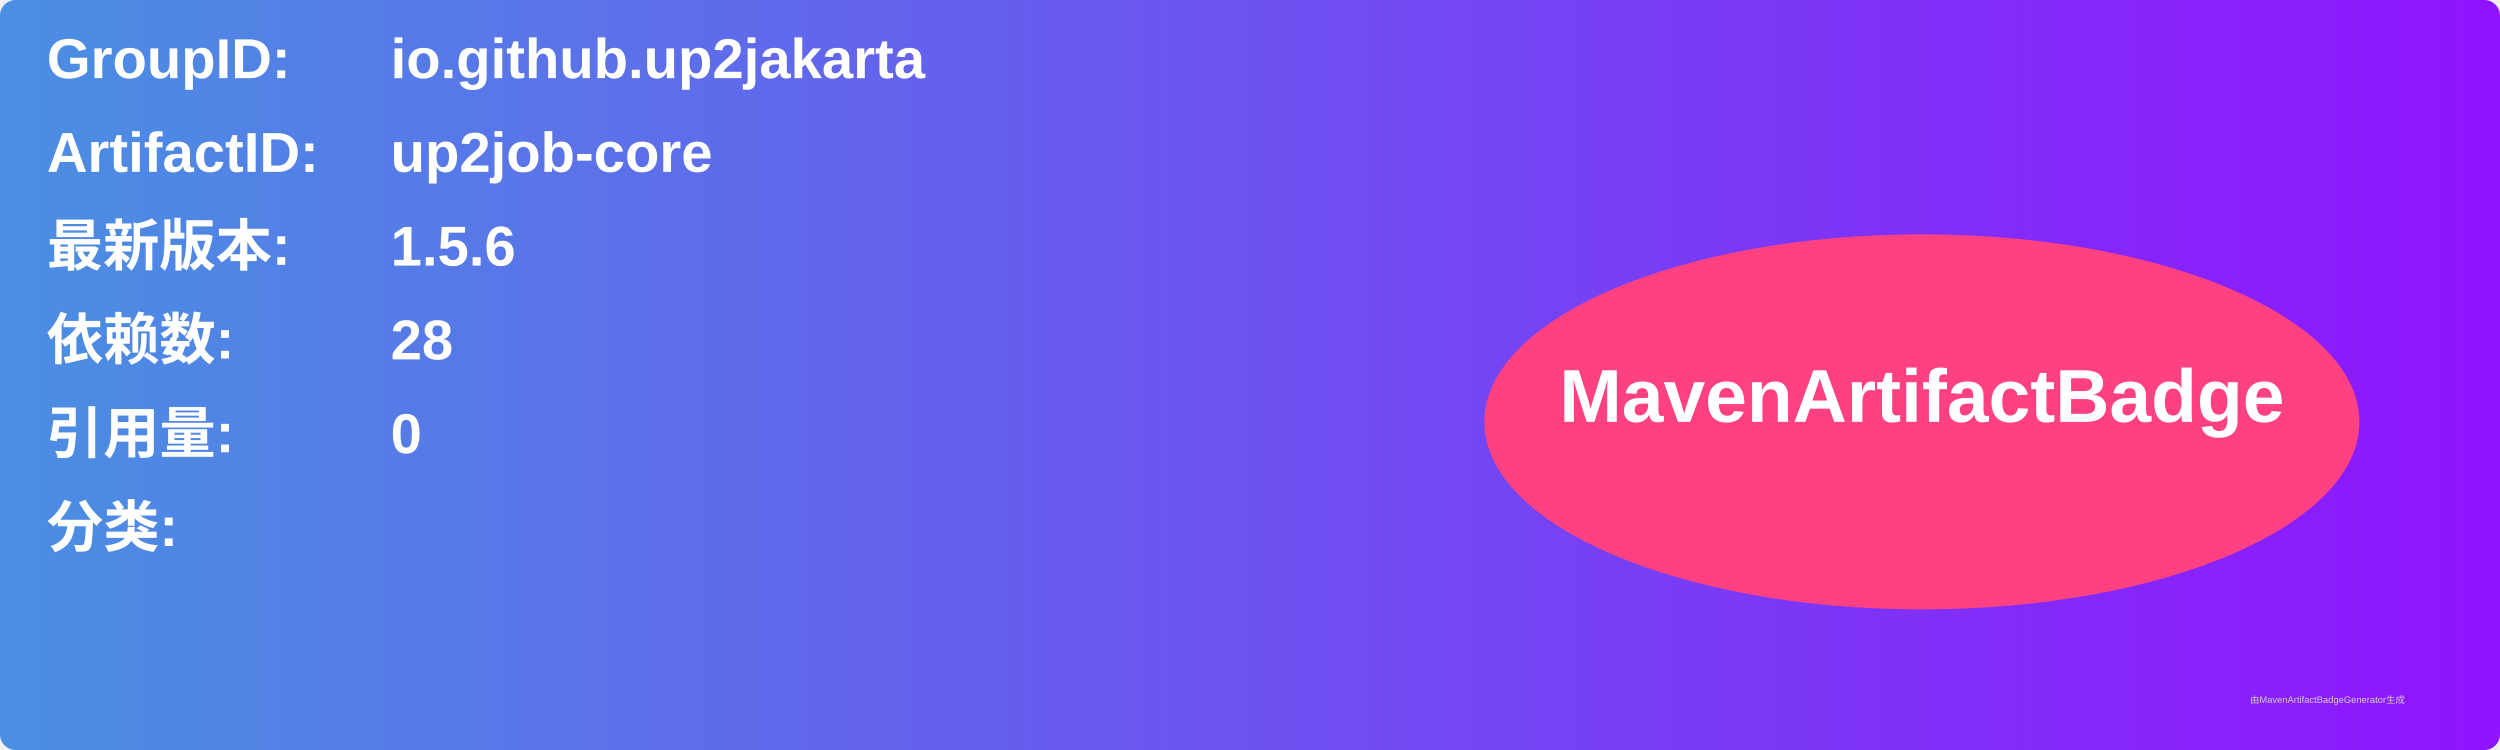
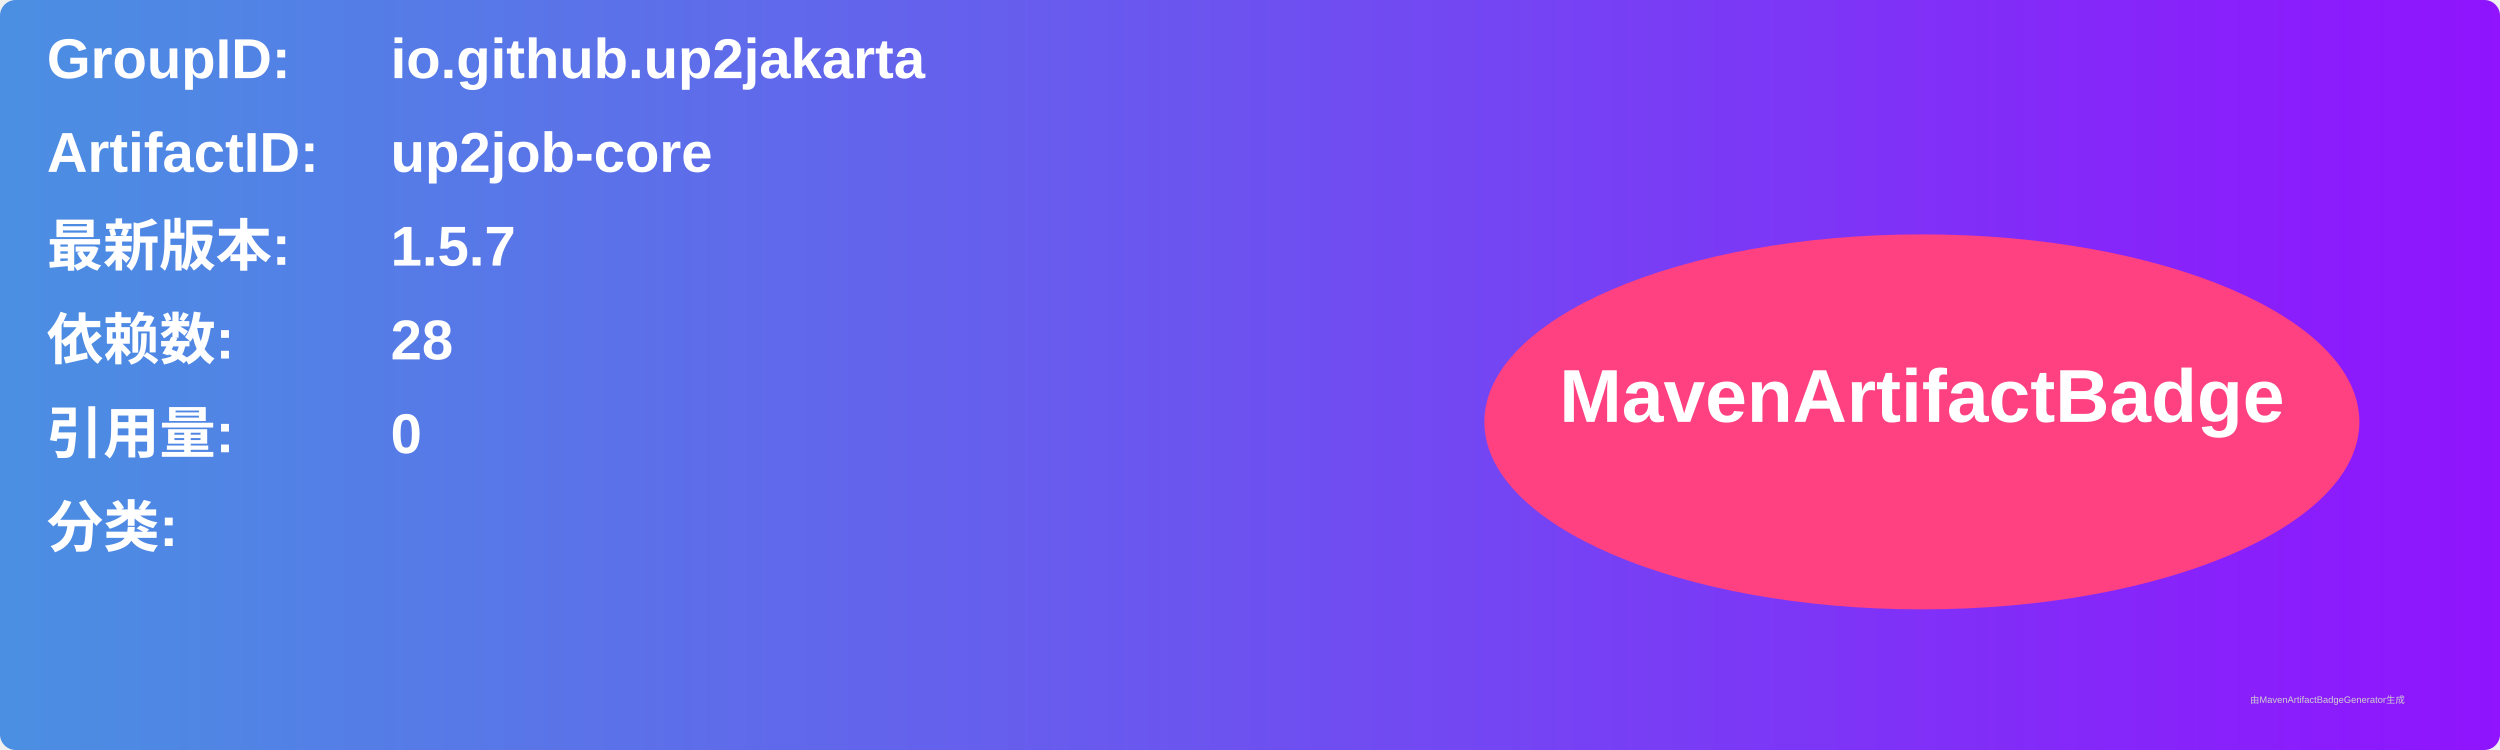
<svg xmlns="http://www.w3.org/2000/svg" width="800" height="240" viewBox="0 0 800 240">
  <linearGradient id="grad" x1="0%" y1="0%" x2="100%" y2="0%">
    <stop offset="0%" stop-color="#4a90e2" />
    <stop offset="100%" stop-color="#9013fe" />
  </linearGradient>
  <rect width="100%" height="100%" rx="5" ry="5" fill="url(#grad)" />
  <g transform="translate(15, 15)">
    <text x="0" y="10" font-family="Arial" font-size="18" fill="white" font-weight="bold" width="260">GroupID:</text>
    <text x="110" y="10" font-family="Arial" font-size="18" fill="white" font-weight="bold" width="460">io.github.up2jakarta</text>
    <text x="0" y="40" font-family="Arial" font-size="18" fill="white" font-weight="bold" width="260">ArtifactID:</text>
    <text x="110" y="40" font-family="Arial" font-size="18" fill="white" font-weight="bold" width="460">up2job-core</text>
    <text x="0" y="70" font-family="Arial" font-size="18" fill="white" font-weight="bold">最新版本:</text>
    <text x="110" y="70" font-family="Arial" font-size="18" fill="white" font-weight="bold">
-       <tspan font-weight="bold">1.5.6</tspan>
+       <tspan font-weight="bold">1.5.7</tspan>
    </text>
    <text x="0" y="100" font-family="Arial" font-size="18" fill="white" font-weight="bold">依赖数: </text>
    <text x="110" y="100" font-family="Arial" font-size="18" fill="white">
      <tspan font-weight="bold">28</tspan>
    </text>
    <text x="0" y="130" font-family="Arial" font-size="18" fill="white" font-weight="bold">引用量: </text>
    <text x="110" y="130" font-family="Arial" font-size="18" fill="white">
      <tspan font-weight="bold">0</tspan>
    </text>
    <text x="0" y="160" font-family="Arial" font-size="18" fill="white" font-weight="bold">分类:</text>
    <text x="10" y="190" font-family="Arial" font-size="10" fill="white">
      <tspan font-weight="bold" />
    </text>
    <ellipse cx="600" cy="120" rx="140" ry="60" fill="#ff4081" />
    <text x="600" y="120" text-anchor="middle" font-family="Arial" font-size="24" fill="white" font-weight="bold">MavenArtifactBadge</text>
  </g>
  <text x="720" y="225" font-family="Arial" font-size="3" fill="#d0d0d0">由MavenArtifactBadgeGenerator生成</text>
</svg>
